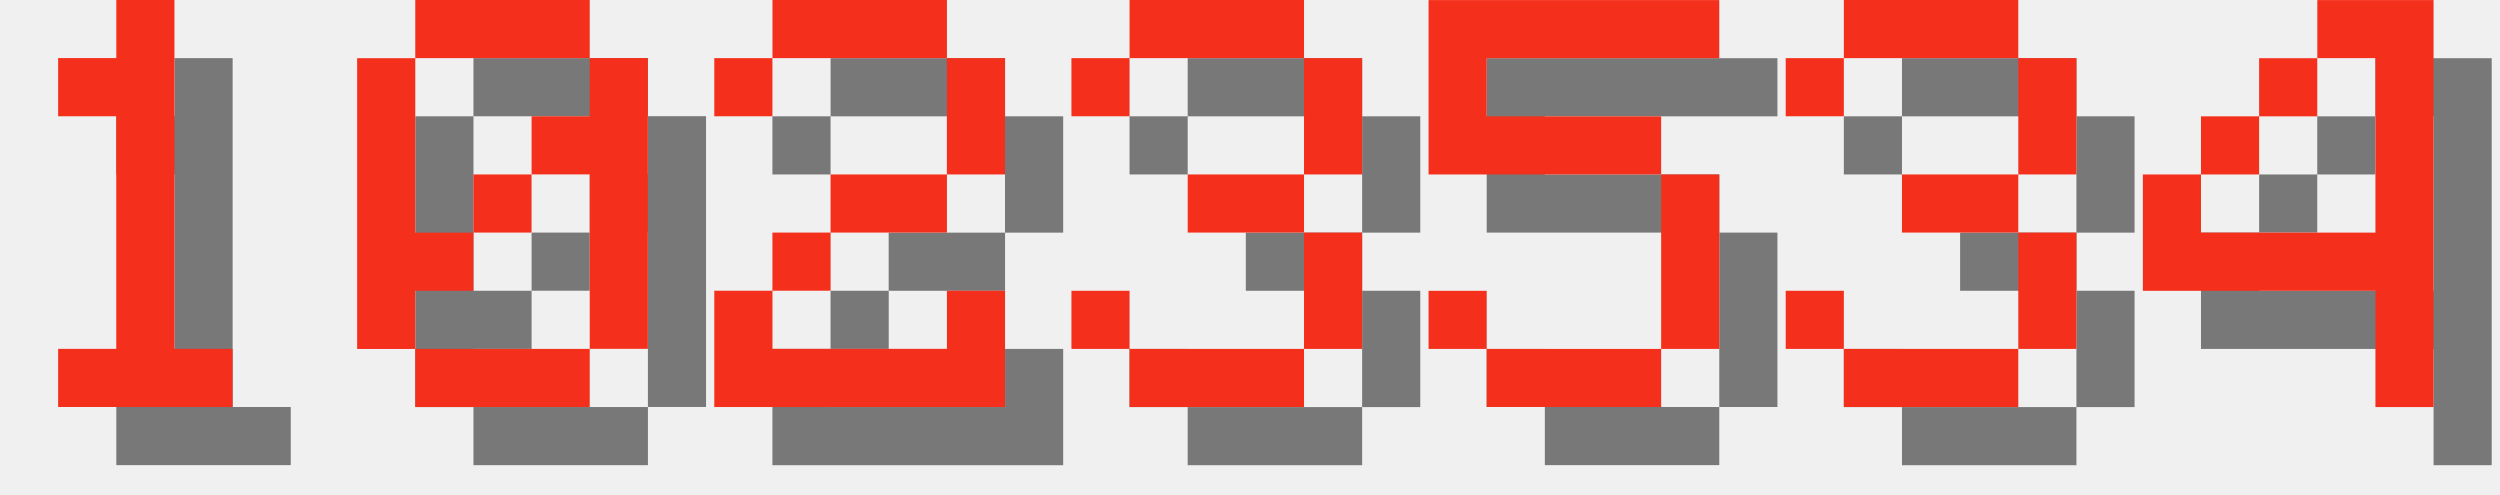
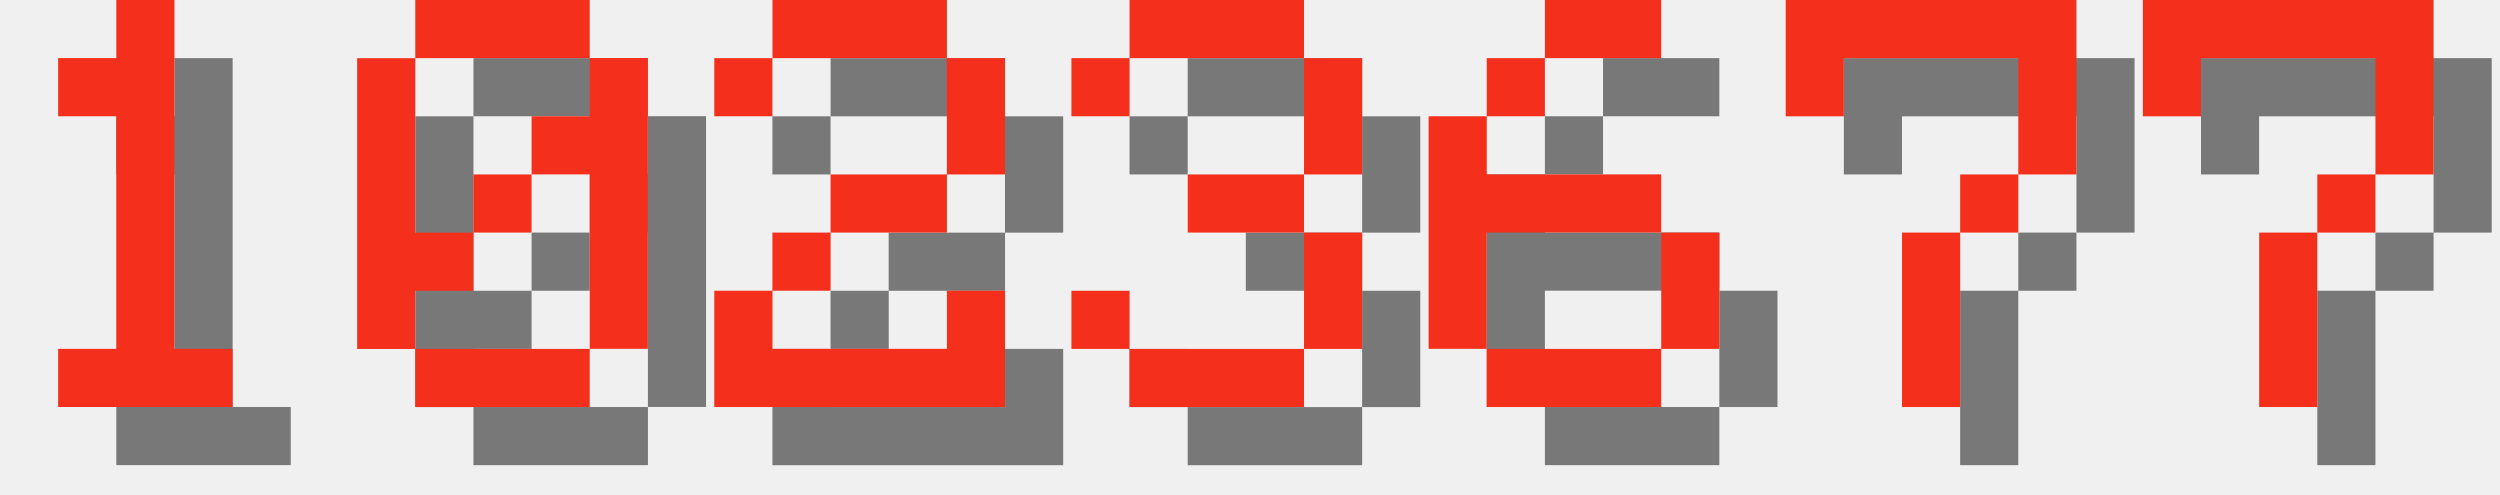
<svg xmlns="http://www.w3.org/2000/svg" version="1.1" width="182.0" height="36">
  <style>
        .text-foreground {
            fill: #F4301C;
        }
        .text-shadow {
            fill: #000000;
            fill-opacity: 0.5;
        }
    </style>
  <g class="digit" id="digit_1" transform="translate(0.0, 0), scale(4)">
    <path id="digit_1_shadow" class="text-shadow" d="m2.117 2.117v1.058h1.058v4.233h-1.058v1.058h3.175v-1.058h-1.058v-6.35h-1.058v1.058h-1.058z" fill-opacity=".5" style="paint-order:stroke fill markers" />
    <path id="digit_1_fg" class="text-foreground" d="m1.058 1.058v1.058h1.058v4.233h-1.058v1.058h3.175v-1.058h-1.058v-6.35h-1.058v1.058h-1.058z" fill="#fff" style="paint-order:stroke fill markers" />
  </g>
  <g class="digit" id="digit_0" transform="translate(26.0, 0), scale(4)">
    <path id="digit_0_shadow" class="text-shadow" d="m2.117 1.058v1.058h3.175v-1.058h-3.175zm3.175 1.058v1.058h-1.058v1.058h1.058v3.175h1.058v-5.292h-1.058zm0 5.292h-3.175v1.058h3.175v-1.058zm-3.175 0v-1.058h1.058v-1.058h-1.058v-3.175h-1.058v5.292h1.058zm1.058-2.117h1.058v-1.058h-1.058v1.058z" fill-opacity=".5" style="paint-order:stroke fill markers" />
    <path id="digit_0_fg" class="text-foreground" d="m1.058 0v1.058h3.175v-1.058h-3.175zm3.175 1.058v1.058h-1.058v1.058h1.058v3.175h1.058v-5.292h-1.058zm0 5.292h-3.175v1.058h3.175v-1.058zm-3.175 0v-1.058h1.058v-1.058h-1.058v-3.175h-1.058v5.292h1.058zm1.058-2.117h1.058v-1.058h-1.058v1.058z" fill="#fff" style="paint-order:stroke fill markers" />
  </g>
  <g class="digit" id="digit_2" transform="translate(52.0, 0), scale(4)">
    <path id="digit_2_shadow" class="text-shadow" d="m1.058 2.117v1.058h1.058v-1.058h3.175v2.117h-2.117v1.058h-1.058v1.058h-1.058v2.117h5.292v-2.117h-1.058v1.058h-3.175v-1.058h1.058v-1.058h2.117v-1.058h1.058v-2.117h-1.058v-1.058h-3.175v1.058h-1.058z" fill-opacity=".5" style="paint-order:stroke fill markers" />
    <path id="digit_2_fg" class="text-foreground" d="m0 1.058v1.058h1.058v-1.058h3.175v2.117h-2.117v1.058h-1.058v1.058h-1.058v2.117h5.292v-2.117h-1.058v1.058h-3.175v-1.058h1.058v-1.058h2.117v-1.058h1.058v-2.117h-1.058v-1.058h-3.175v1.058h-1.058z" fill="#fff" style="paint-order:stroke fill markers" />
  </g>
  <g class="digit" id="digit_3" transform="translate(78.0, 0), scale(4)">
    <path id="digit_3_shadow" class="text-shadow" d="m1.058 2.117v1.058h1.058v-1.058h3.175v2.117h-2.117v1.058h2.117v2.117h-3.175v-1.058h-1.058v1.058h1.058v1.058h3.175v-1.058h1.058v-2.117h-1.058v-1.058h1.058v-2.117h-1.058v-1.058h-3.175v1.058h-1.058z" fill-opacity=".5" style="paint-order:stroke fill markers" />
    <path id="digit_3_fg" class="text-foreground" d="m0 1.058v1.058h1.058v-1.058h3.175v2.117h-2.117v1.058h2.117v2.117h-3.175v-1.058h-1.058v1.058h1.058v1.058h3.175v-1.058h1.058v-2.117h-1.058v-1.058h1.058v-2.117h-1.058v-1.058h-3.175v1.058h-1.058z" fill="#fff" style="paint-order:stroke fill markers" />
  </g>
-   <g class="digit" id="digit_5" transform="translate(104.0, 0), scale(4)">
-     <path id="digit_5_shadow" class="text-shadow" d="m1.058 1.058v3.175h4.233v3.175h-3.175v-1.058h-1.058v1.058h1.058v1.058h3.175v-1.058h1.058v-3.175h-1.058v-1.058h-3.175v-1.058h4.233v-1.058h-5.292z" fill-opacity=".5" style="paint-order:stroke fill markers" />
-     <path id="digit_5_fg" class="text-foreground" d="m0 0v3.175h4.233v3.175h-3.175v-1.058h-1.058v1.058h1.058v1.058h3.175v-1.058h1.058v-3.175h-1.058v-1.058h-3.175v-1.058h4.233v-1.058h-5.292z" fill="#fff" style="paint-order:stroke fill markers" />
+   <g class="digit" id="digit_6" transform="translate(104.0, 0), scale(4)">
+     <path id="digit_6_shadow" class="text-shadow" d="m3.175 1.058v1.058h2.117v-1.058h-2.117zm0 1.058h-1.058v1.058h1.058v-1.058zm-1.058 1.058h-1.058v4.233h1.058v-2.117h3.175v-1.058h-3.175v-1.058zm3.175 2.117v2.117h1.058v-2.117h-1.058zm0 2.117h-3.175v1.058h3.175v-1.058z" fill-opacity=".5" style="paint-order:stroke fill markers" />
+     <path id="digit_6_fg" class="text-foreground" d="m2.117 0v1.058h2.117v-1.058h-2.117zm0 1.058h-1.058v1.058h1.058v-1.058zm-1.058 1.058h-1.058v4.233h1.058v-2.117h3.175v-1.058h-3.175v-1.058zm3.175 2.117v2.117h1.058v-2.117h-1.058zm0 2.117h-3.175v1.058h3.175v-1.058z" fill="#fff" style="paint-order:stroke fill markers" />
  </g>
-   <g class="digit" id="digit_3" transform="translate(130.0, 0), scale(4)">
-     <path id="digit_3_shadow" class="text-shadow" d="m1.058 2.117v1.058h1.058v-1.058h3.175v2.117h-2.117v1.058h2.117v2.117h-3.175v-1.058h-1.058v1.058h1.058v1.058h3.175v-1.058h1.058v-2.117h-1.058v-1.058h1.058v-2.117h-1.058v-1.058h-3.175v1.058h-1.058z" fill-opacity=".5" style="paint-order:stroke fill markers" />
-     <path id="digit_3_fg" class="text-foreground" d="m0 1.058v1.058h1.058v-1.058h3.175v2.117h-2.117v1.058h2.117v2.117h-3.175v-1.058h-1.058v1.058h1.058v1.058h3.175v-1.058h1.058v-2.117h-1.058v-1.058h1.058v-2.117h-1.058v-1.058h-3.175v1.058h-1.058z" fill="#fff" style="paint-order:stroke fill markers" />
+   <g class="digit" id="digit_7" transform="translate(130.0, 0), scale(4)">
+     <path id="digit_7_shadow" class="text-shadow" d="m1.058 1.058 2e-6 2.117h1.058v-1.058h3.175v1.058l2e-7 1.058h-1.058v1.058h-1.058l4e-7 3.175 1.058 1e-7v-3.175h1.058v-1.058h1.058l5e-7 -1.058v-2.117z" fill-opacity=".5" style="paint-order:stroke fill markers" />
+     <path id="digit_7_fg" class="text-foreground" d="m0 0 2e-6 2.117h1.058v-1.058h3.175v1.058l2e-7 1.058h-1.058v1.058h-1.058l4e-7 3.175 1.058 1e-7v-3.175h1.058v-1.058h1.058l5e-7 -1.058v-2.117z" fill="#fff" style="paint-order:stroke fill markers" />
  </g>
-   <g class="digit" id="digit_4" transform="translate(156.0, 0), scale(4)">
-     <path id="digit_4_shadow" class="text-shadow" d="m4.233 1.058v1.058h1.058v3.175h-3.175v-1.058h-1.058v2.117h4.233v2.117h1.058v-7.408h-2.117zm-2.117 3.175h1.058v-1.058h-1.058v1.058zm1.058-1.058h1.058v-1.058h-1.058v1.058z" fill-opacity=".5" style="paint-order:stroke fill markers" />
-     <path id="digit_4_fg" class="text-foreground" d="m3.175 0v1.058h1.058v3.175h-3.175v-1.058h-1.058v2.117h4.233v2.117h1.058v-7.408h-2.117zm-2.117 3.175h1.058v-1.058h-1.058v1.058zm1.058-1.058h1.058v-1.058h-1.058v1.058z" fill="#fff" style="paint-order:stroke fill markers" />
+   <g class="digit" id="digit_7" transform="translate(156.0, 0), scale(4)">
+     <path id="digit_7_shadow" class="text-shadow" d="m1.058 1.058 2e-6 2.117h1.058v-1.058h3.175v1.058l2e-7 1.058h-1.058v1.058h-1.058l4e-7 3.175 1.058 1e-7v-3.175h1.058v-1.058h1.058l5e-7 -1.058v-2.117z" fill-opacity=".5" style="paint-order:stroke fill markers" />
+     <path id="digit_7_fg" class="text-foreground" d="m0 0 2e-6 2.117h1.058v-1.058h3.175v1.058l2e-7 1.058h-1.058v1.058h-1.058l4e-7 3.175 1.058 1e-7v-3.175h1.058v-1.058h1.058l5e-7 -1.058v-2.117z" fill="#fff" style="paint-order:stroke fill markers" />
  </g>
</svg>
